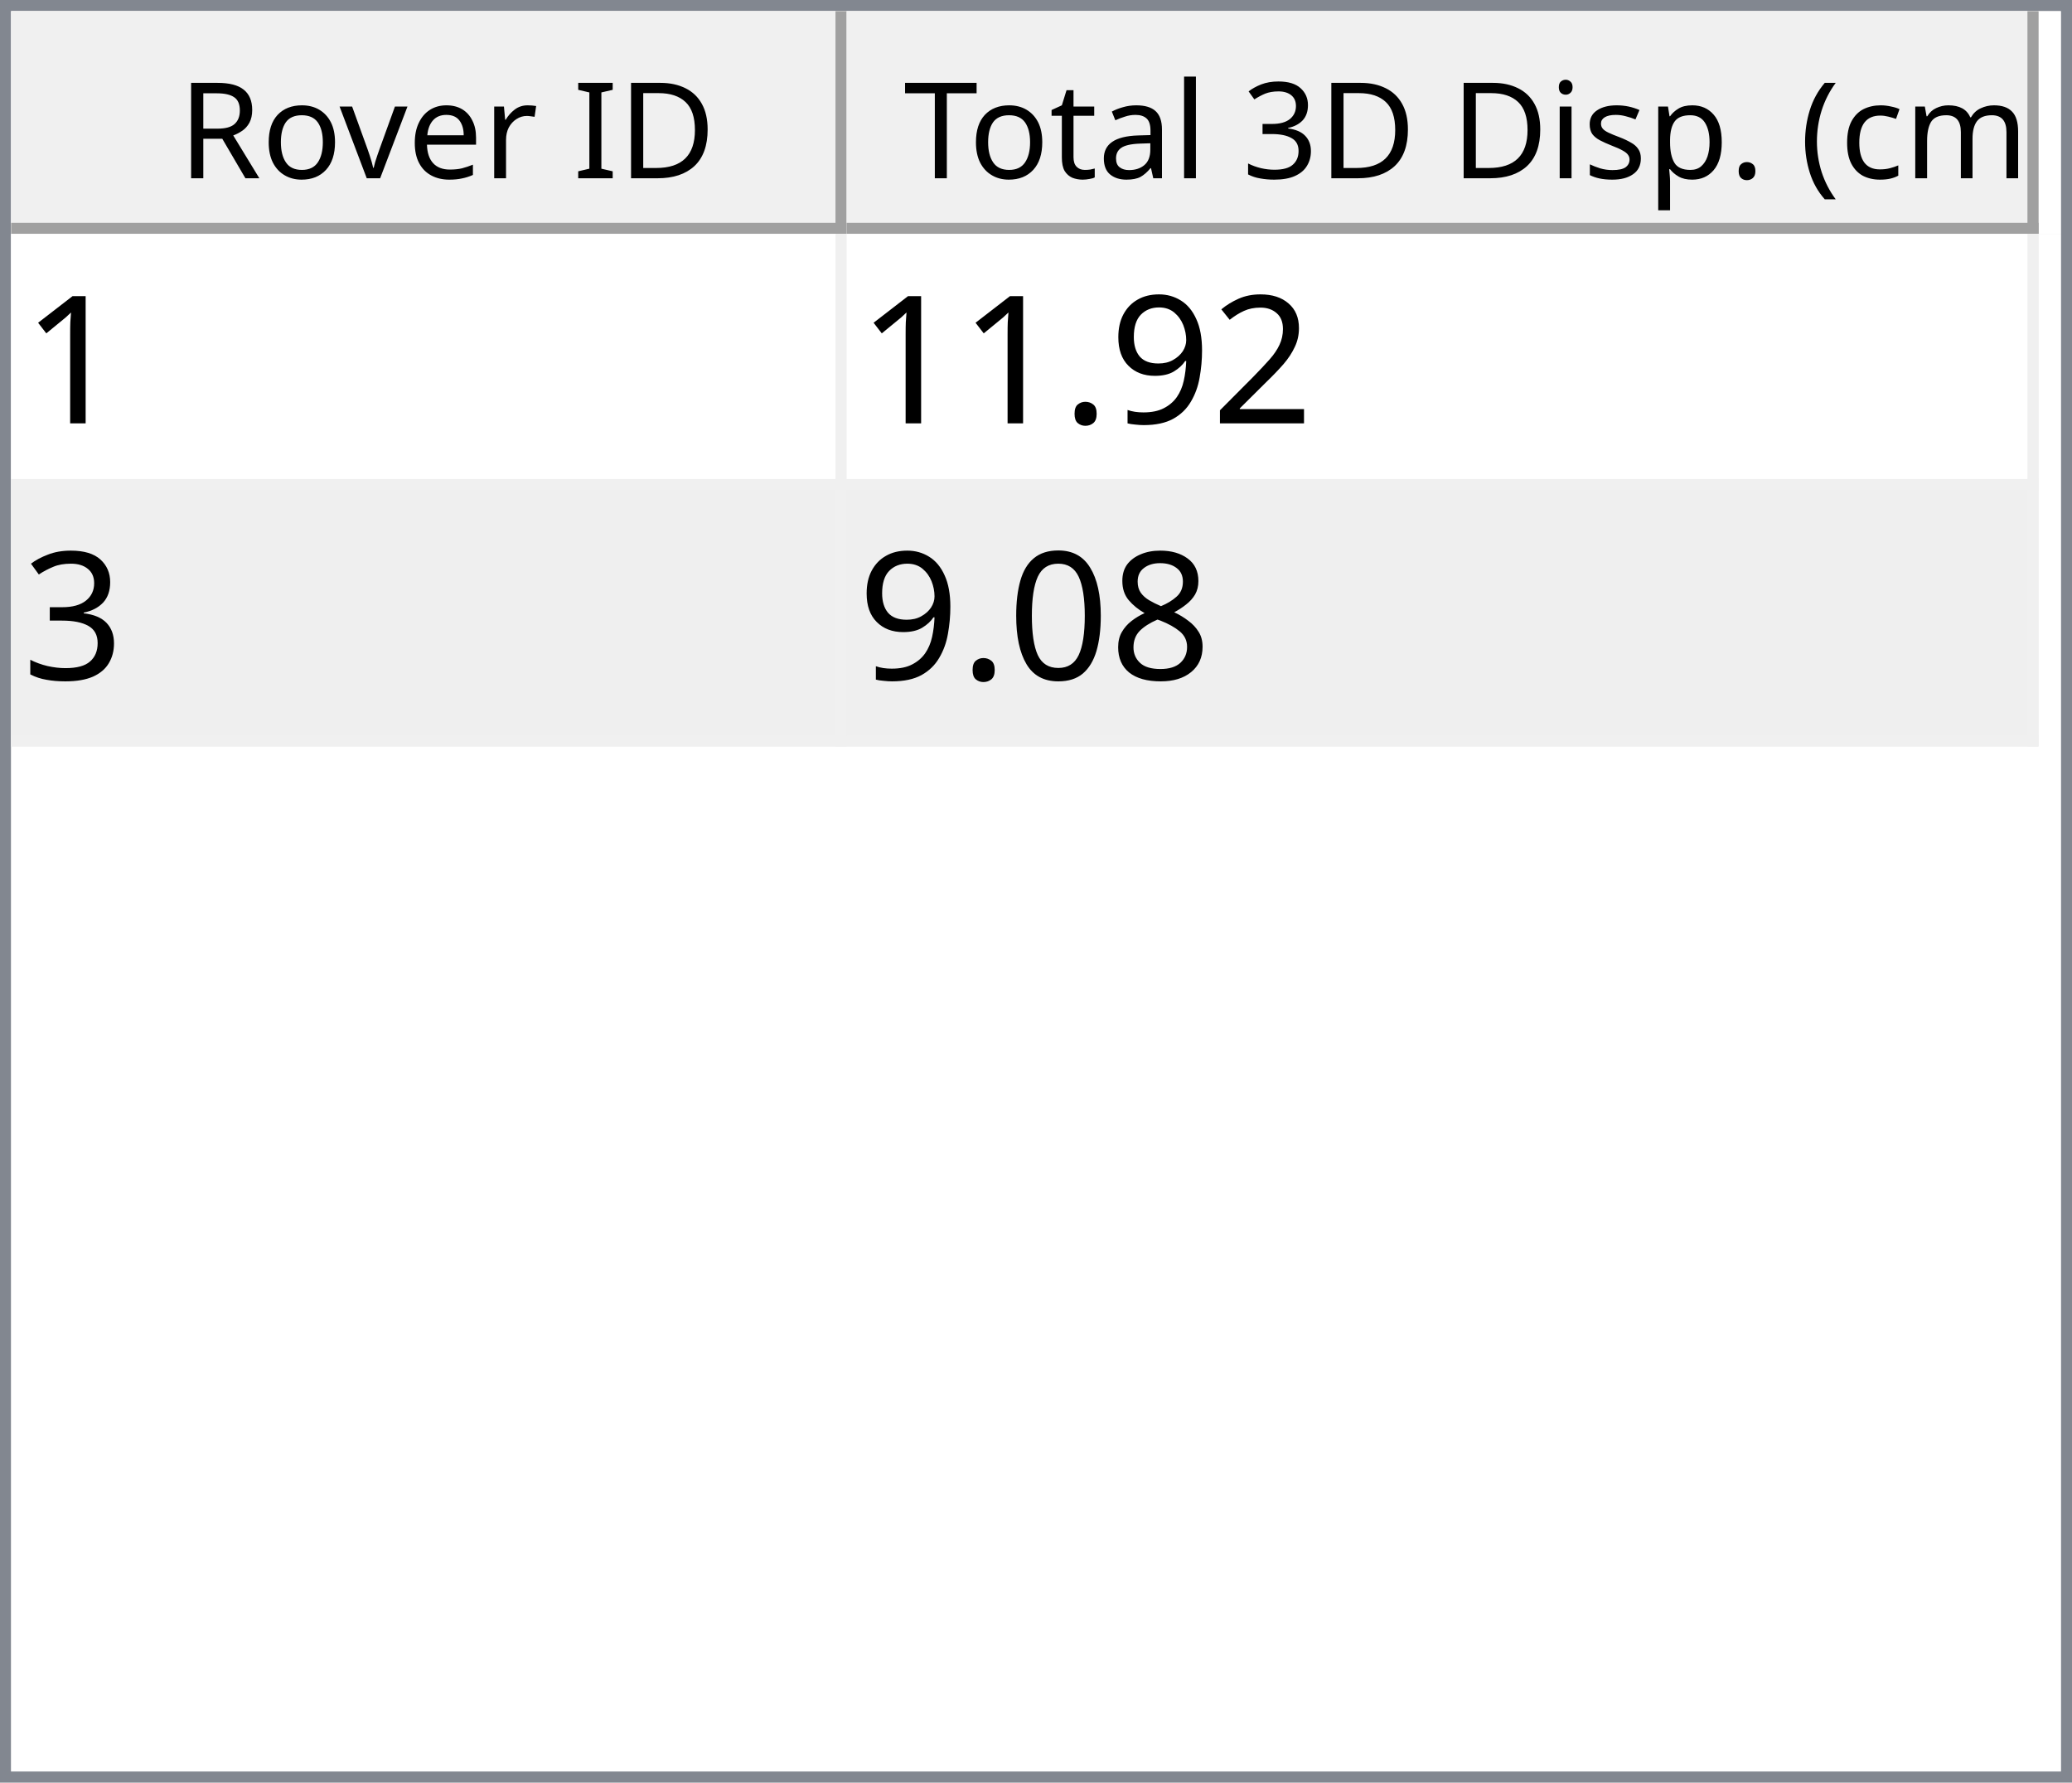
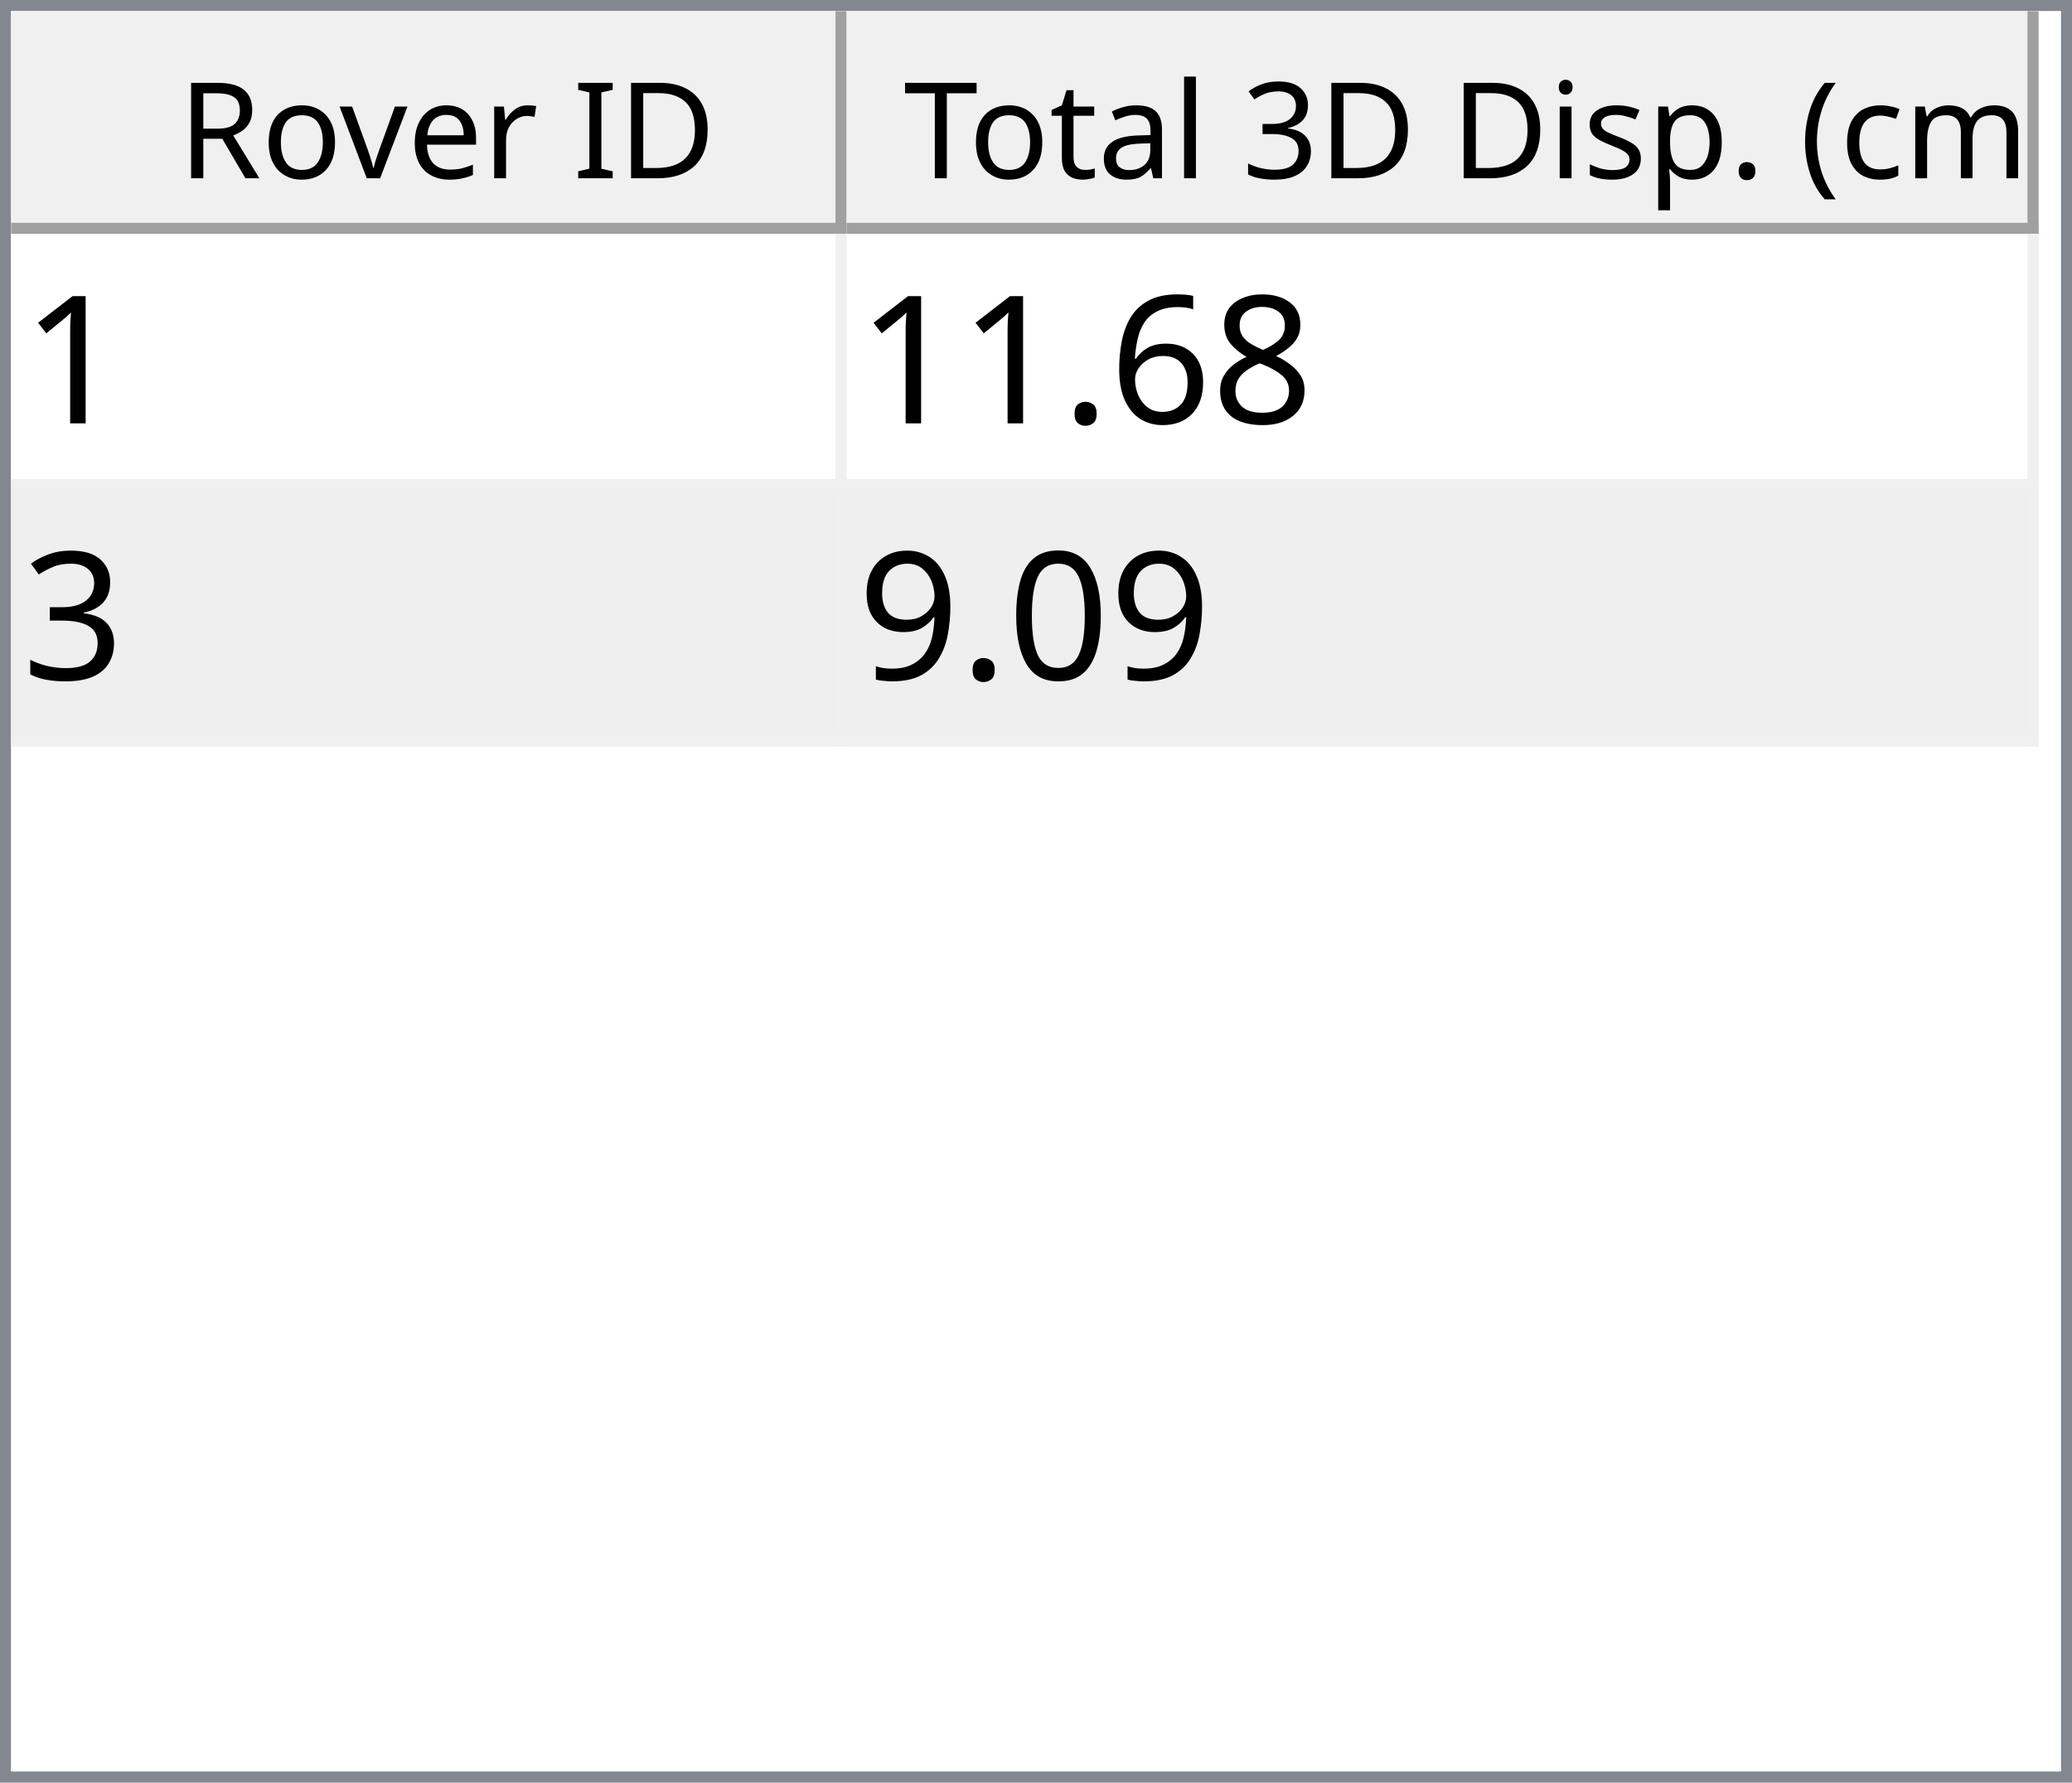
<svg xmlns="http://www.w3.org/2000/svg" style="fill-opacity:1; color-rendering:auto; color-interpolation:auto; text-rendering:auto; stroke:black; stroke-linecap:square; stroke-miterlimit:10; shape-rendering:auto; stroke-opacity:1; fill:black; stroke-dasharray:none; font-weight:normal; stroke-width:1; font-family:'Dialog'; font-style:normal; stroke-linejoin:miter; font-size:12px; stroke-dashoffset:0; image-rendering:auto;" width="186" height="160">
  <defs id="genericDefs" />
  <g>
    <defs id="defs1">
      <clipPath clipPathUnits="userSpaceOnUse" id="clipPath1">
        <path d="M0 0 L186 0 L186 160 L0 160 L0 0 Z" />
      </clipPath>
      <clipPath clipPathUnits="userSpaceOnUse" id="clipPath2">
        <path d="M0 0 L0 160 L186 160 L186 0 Z" />
      </clipPath>
      <clipPath clipPathUnits="userSpaceOnUse" id="clipPath3">
        <path d="M0 0 L0 20 L184 20 L184 0 Z" />
      </clipPath>
      <clipPath clipPathUnits="userSpaceOnUse" id="clipPath4">
        <path d="M0 0 L0 20 L75 20 L75 0 Z" />
      </clipPath>
      <clipPath clipPathUnits="userSpaceOnUse" id="clipPath5">
        <path d="M1 1 L1 19 L74 19 L74 1 Z" />
      </clipPath>
      <clipPath clipPathUnits="userSpaceOnUse" id="clipPath6">
        <path d="M0 0 L0 18 L73 18 L73 0 Z" />
      </clipPath>
      <clipPath clipPathUnits="userSpaceOnUse" id="clipPath7">
        <path d="M-0.5 -0.5 L-0.5 19.5 L74.5 19.5 L74.5 -0.5 Z" />
      </clipPath>
      <clipPath clipPathUnits="userSpaceOnUse" id="clipPath8">
        <path d="M0 0 L0 20 L107 20 L107 0 Z" />
      </clipPath>
      <clipPath clipPathUnits="userSpaceOnUse" id="clipPath9">
        <path d="M1 1 L1 19 L106 19 L106 1 Z" />
      </clipPath>
      <clipPath clipPathUnits="userSpaceOnUse" id="clipPath10">
        <path d="M0 0 L0 18 L105 18 L105 0 Z" />
      </clipPath>
      <clipPath clipPathUnits="userSpaceOnUse" id="clipPath11">
        <path d="M-0.5 -0.5 L-0.5 19.5 L106.5 19.5 L106.5 -0.5 Z" />
      </clipPath>
      <clipPath clipPathUnits="userSpaceOnUse" id="clipPath12">
        <path d="M0 0 L0 138 L184 138 L184 0 Z" />
      </clipPath>
      <clipPath clipPathUnits="userSpaceOnUse" id="clipPath13">
        <path d="M0 0 L0 46 L182 46 L182 0 Z" />
      </clipPath>
      <clipPath clipPathUnits="userSpaceOnUse" id="clipPath14">
        <path d="M-0.5 -0.5 L-0.5 45.5 L181.5 45.5 L181.5 -0.5 Z" />
      </clipPath>
      <clipPath clipPathUnits="userSpaceOnUse" id="clipPath15">
        <path d="M0 0 L0 22 L74 22 L74 0 Z" />
      </clipPath>
      <clipPath clipPathUnits="userSpaceOnUse" id="clipPath16">
        <path d="M0 0 L0 22 L106 22 L106 0 Z" />
      </clipPath>
      <font horiz-adv-x="64.551" id="font1">
        <font-face ascent="107.91" descent="25.098" units-per-em="100" style="font-style:normal; font-family:Segoe UI; font-weight:normal;" />
        <missing-glyph horiz-adv-x="64.551" d="M8.109 0 L8.109 68.266 L56.453 68.266 L56.453 0 L8.109 0 ZM15.328 7.234 L49.219 7.234 L49.219 61.031 L15.328 61.031 L15.328 7.234 Z" />
        <glyph unicode="D" horiz-adv-x="70.117" d="M9.188 0 L9.188 70.016 L28.516 70.016 Q65.531 70.016 65.531 35.891 Q65.531 19.672 55.25 9.836 Q44.969 0 27.734 0 L9.188 0 ZM17.391 62.594 L17.391 7.422 L27.828 7.422 Q41.609 7.422 49.273 14.797 Q56.938 22.172 56.938 35.688 Q56.938 62.594 28.328 62.594 L17.391 62.594 Z" />
        <glyph unicode="I" horiz-adv-x="26.611" d="M17.391 0 L9.188 0 L9.188 70.016 L17.391 70.016 L17.391 0 Z" />
        <glyph unicode=" " horiz-adv-x="27.393" d="" />
        <glyph unicode="r" horiz-adv-x="34.766" d="M34.188 41.891 Q32.078 43.5 28.125 43.5 Q23 43.5 19.555 38.672 Q16.109 33.844 16.109 25.484 L16.109 0 L8.109 0 L8.109 50 L16.109 50 L16.109 39.703 L16.312 39.703 Q18.016 44.969 21.531 47.922 Q25.047 50.875 29.391 50.875 Q32.516 50.875 34.188 50.203 L34.188 41.891 Z" />
        <glyph unicode="e" horiz-adv-x="52.295" d="M48.297 23 L12.984 23 Q13.188 14.656 17.484 10.109 Q21.781 5.562 29.297 5.562 Q37.75 5.562 44.828 11.141 L44.828 3.609 Q38.234 -1.172 27.391 -1.172 Q16.797 -1.172 10.742 5.641 Q4.688 12.453 4.688 24.812 Q4.688 36.469 11.305 43.82 Q17.922 51.172 27.734 51.172 Q37.547 51.172 42.922 44.828 Q48.297 38.484 48.297 27.203 L48.297 23 ZM40.094 29.781 Q40.047 36.719 36.75 40.578 Q33.453 44.438 27.594 44.438 Q21.922 44.438 17.969 40.383 Q14.016 36.328 13.094 29.781 L40.094 29.781 Z" />
        <glyph unicode="v" horiz-adv-x="47.9" d="M47.406 50 L27.484 0 L19.625 0 L0.688 50 L9.469 50 L22.172 13.672 Q23.578 9.672 23.922 6.688 L24.125 6.688 Q24.609 10.453 25.688 13.484 L38.969 50 L47.406 50 Z" />
        <glyph unicode="o" horiz-adv-x="58.594" d="M29 -1.172 Q17.922 -1.172 11.305 5.836 Q4.688 12.844 4.688 24.422 Q4.688 37.016 11.57 44.094 Q18.453 51.172 30.172 51.172 Q41.359 51.172 47.633 44.289 Q53.906 37.406 53.906 25.203 Q53.906 13.234 47.141 6.031 Q40.375 -1.172 29 -1.172 ZM29.594 44.438 Q21.875 44.438 17.383 39.188 Q12.891 33.938 12.891 24.703 Q12.891 15.828 17.43 10.695 Q21.969 5.562 29.594 5.562 Q37.359 5.562 41.531 10.594 Q45.703 15.625 45.703 24.906 Q45.703 34.281 41.531 39.359 Q37.359 44.438 29.594 44.438 Z" />
        <glyph unicode="R" horiz-adv-x="59.814" d="M59.375 0 L49.609 0 L37.891 19.625 Q36.281 22.359 34.766 24.289 Q33.25 26.219 31.664 27.438 Q30.078 28.656 28.25 29.219 Q26.422 29.781 24.125 29.781 L17.391 29.781 L17.391 0 L9.188 0 L9.188 70.016 L30.078 70.016 Q34.672 70.016 38.555 68.867 Q42.438 67.719 45.289 65.375 Q48.141 63.031 49.758 59.547 Q51.375 56.062 51.375 51.375 Q51.375 47.703 50.273 44.656 Q49.172 41.609 47.148 39.211 Q45.125 36.812 42.266 35.133 Q39.406 33.453 35.844 32.516 L35.844 32.328 Q37.594 31.547 38.891 30.547 Q40.188 29.547 41.359 28.18 Q42.531 26.812 43.68 25.078 Q44.828 23.344 46.234 21.047 L59.375 0 ZM17.391 62.594 L17.391 37.203 L28.516 37.203 Q31.594 37.203 34.203 38.133 Q36.812 39.062 38.719 40.797 Q40.625 42.531 41.703 45.047 Q42.781 47.562 42.781 50.688 Q42.781 56.297 39.141 59.445 Q35.5 62.594 28.609 62.594 L17.391 62.594 Z" />
        <glyph unicode=")" horiz-adv-x="30.176" d="M8.297 -15.922 L1.172 -15.922 Q16.406 2.344 16.406 26.812 Q16.406 51.469 1.078 70.016 L8.297 70.016 Q23.531 52.156 23.531 26.703 Q23.531 1.375 8.297 -15.922 Z" />
        <glyph unicode="m" horiz-adv-x="86.133" d="M79.109 0 L71.094 0 L71.094 28.719 Q71.094 37.016 68.531 40.727 Q65.969 44.438 59.906 44.438 Q54.781 44.438 51.195 39.75 Q47.609 35.062 47.609 28.516 L47.609 0 L39.594 0 L39.594 29.688 Q39.594 44.438 28.219 44.438 Q22.953 44.438 19.531 40.016 Q16.109 35.594 16.109 28.516 L16.109 0 L8.109 0 L8.109 50 L16.109 50 L16.109 42.094 L16.312 42.094 Q21.625 51.172 31.844 51.172 Q36.969 51.172 40.773 48.312 Q44.578 45.453 46 40.828 Q51.562 51.172 62.594 51.172 Q79.109 51.172 79.109 30.812 L79.109 0 Z" />
        <glyph unicode="c" horiz-adv-x="46.191" d="M42.188 2.297 Q36.422 -1.172 28.516 -1.172 Q17.828 -1.172 11.258 5.789 Q4.688 12.75 4.688 23.828 Q4.688 36.188 11.766 43.68 Q18.844 51.172 30.672 51.172 Q37.25 51.172 42.281 48.734 L42.281 40.531 Q36.719 44.438 30.375 44.438 Q22.703 44.438 17.797 38.945 Q12.891 33.453 12.891 24.516 Q12.891 15.719 17.508 10.641 Q22.125 5.562 29.891 5.562 Q36.422 5.562 42.188 9.906 L42.188 2.297 Z" />
        <glyph unicode="(" horiz-adv-x="30.176" d="M29.109 -15.922 L21.969 -15.922 Q6.844 1.375 6.844 26.703 Q6.844 52.156 21.969 70.016 L29.203 70.016 Q13.875 51.469 13.875 26.812 Q13.875 2.344 29.109 -15.922 Z" />
        <glyph unicode="." horiz-adv-x="21.68" d="M10.891 -1.078 Q8.641 -1.078 7.055 0.539 Q5.469 2.156 5.469 4.391 Q5.469 6.641 7.055 8.273 Q8.641 9.906 10.891 9.906 Q13.188 9.906 14.797 8.273 Q16.406 6.641 16.406 4.391 Q16.406 2.156 14.797 0.539 Q13.188 -1.078 10.891 -1.078 Z" />
        <glyph unicode="p" horiz-adv-x="58.789" d="M16.312 7.234 L16.109 7.234 L16.109 -23 L8.109 -23 L8.109 50 L16.109 50 L16.109 41.219 L16.312 41.219 Q22.219 51.172 33.594 51.172 Q43.266 51.172 48.688 44.461 Q54.109 37.75 54.109 26.469 Q54.109 13.922 48 6.375 Q41.891 -1.172 31.297 -1.172 Q21.578 -1.172 16.312 7.234 ZM16.109 27.391 L16.109 20.406 Q16.109 14.203 20.141 9.883 Q24.172 5.562 30.375 5.562 Q37.641 5.562 41.773 11.133 Q45.906 16.703 45.906 26.609 Q45.906 34.969 42.047 39.703 Q38.188 44.438 31.594 44.438 Q24.609 44.438 20.359 39.578 Q16.109 34.719 16.109 27.391 Z" />
        <glyph unicode="s" horiz-adv-x="42.432" d="M5.078 1.812 L5.078 10.406 Q11.625 5.562 19.484 5.562 Q30.031 5.562 30.031 12.594 Q30.031 14.594 29.125 15.992 Q28.219 17.391 26.68 18.461 Q25.141 19.531 23.07 20.383 Q21 21.234 18.609 22.172 Q15.281 23.484 12.766 24.828 Q10.25 26.172 8.57 27.859 Q6.891 29.547 6.031 31.695 Q5.172 33.844 5.172 36.719 Q5.172 40.234 6.789 42.945 Q8.406 45.656 11.086 47.484 Q13.766 49.312 17.211 50.242 Q20.656 51.172 24.312 51.172 Q30.812 51.172 35.938 48.922 L35.938 40.828 Q30.422 44.438 23.25 44.438 Q21 44.438 19.195 43.922 Q17.391 43.406 16.094 42.477 Q14.797 41.547 14.086 40.258 Q13.375 38.969 13.375 37.406 Q13.375 35.453 14.086 34.133 Q14.797 32.812 16.164 31.789 Q17.531 30.766 19.484 29.938 Q21.438 29.109 23.922 28.125 Q27.25 26.859 29.883 25.516 Q32.516 24.172 34.375 22.484 Q36.234 20.797 37.234 18.602 Q38.234 16.406 38.234 13.375 Q38.234 9.672 36.602 6.938 Q34.969 4.203 32.234 2.398 Q29.5 0.594 25.93 -0.289 Q22.359 -1.172 18.453 -1.172 Q10.75 -1.172 5.078 1.812 Z" />
        <glyph unicode="i" horiz-adv-x="24.219" d="M12.203 62.703 Q10.062 62.703 8.547 64.164 Q7.031 65.625 7.031 67.875 Q7.031 70.125 8.547 71.609 Q10.062 73.094 12.203 73.094 Q14.406 73.094 15.945 71.609 Q17.484 70.125 17.484 67.875 Q17.484 65.719 15.945 64.211 Q14.406 62.703 12.203 62.703 ZM16.109 0 L8.109 0 L8.109 50 L16.109 50 L16.109 0 Z" />
        <glyph unicode="3" horiz-adv-x="53.906" d="M46.531 19.828 Q46.531 15.094 44.75 11.211 Q42.969 7.328 39.719 4.57 Q36.469 1.812 31.93 0.297 Q27.391 -1.219 21.922 -1.219 Q11.922 -1.219 6 2.594 L6 11.188 Q13.094 5.609 22.219 5.609 Q25.875 5.609 28.828 6.539 Q31.781 7.469 33.906 9.227 Q36.031 10.984 37.18 13.477 Q38.328 15.969 38.328 19.094 Q38.328 32.812 18.797 32.812 L12.984 32.812 L12.984 39.594 L18.5 39.594 Q35.797 39.594 35.797 52.484 Q35.797 64.406 22.609 64.406 Q15.188 64.406 8.688 59.422 L8.688 67.188 Q15.375 71.188 24.609 71.188 Q29 71.188 32.57 69.969 Q36.141 68.75 38.68 66.555 Q41.219 64.359 42.609 61.281 Q44 58.203 44 54.5 Q44 40.672 30.031 36.719 L30.031 36.531 Q33.594 36.141 36.625 34.797 Q39.656 33.453 41.852 31.305 Q44.047 29.156 45.289 26.25 Q46.531 23.344 46.531 19.828 Z" />
        <glyph unicode="l" horiz-adv-x="24.219" d="M16.109 0 L8.109 0 L8.109 74.031 L16.109 74.031 L16.109 0 Z" />
        <glyph unicode="a" horiz-adv-x="50.879" d="M43.891 0 L35.891 0 L35.891 7.812 L35.688 7.812 Q30.469 -1.172 20.312 -1.172 Q12.844 -1.172 8.617 2.781 Q4.391 6.734 4.391 13.281 Q4.391 27.297 20.906 29.594 L35.891 31.688 Q35.891 44.438 25.594 44.438 Q16.547 44.438 9.281 38.281 L9.281 46.484 Q16.656 51.172 26.266 51.172 Q43.891 51.172 43.891 32.516 L43.891 0 ZM35.891 25.297 L23.828 23.641 Q18.266 22.859 15.43 20.875 Q12.594 18.891 12.594 13.875 Q12.594 10.203 15.211 7.883 Q17.828 5.562 22.172 5.562 Q28.125 5.562 32.008 9.742 Q35.891 13.922 35.891 20.312 L35.891 25.297 Z" />
        <glyph unicode="t" horiz-adv-x="33.887" d="M31.297 0.484 Q28.469 -1.078 23.828 -1.078 Q10.688 -1.078 10.688 13.578 L10.688 43.172 L2.094 43.172 L2.094 50 L10.688 50 L10.688 62.203 L18.703 64.797 L18.703 50 L31.297 50 L31.297 43.172 L18.703 43.172 L18.703 14.984 Q18.703 9.969 20.414 7.82 Q22.125 5.672 26.078 5.672 Q29.109 5.672 31.297 7.328 L31.297 0.484 Z" />
        <glyph unicode="T" horiz-adv-x="52.393" d="M50.594 62.594 L30.375 62.594 L30.375 0 L22.172 0 L22.172 62.594 L2 62.594 L2 70.016 L50.594 70.016 L50.594 62.594 Z" />
      </font>
      <font horiz-adv-x="75.0" id="font2">
        <font-face ascent="100.537" descent="21.973" units-per-em="100" style="font-style:normal; font-family:sans-serif; font-weight:normal;" />
        <missing-glyph horiz-adv-x="75.0" d="M12.5 0 L12.5 62.5 L62.5 62.5 L62.5 0 L12.5 0 ZM14.062 1.562 L60.938 1.562 L60.938 60.938 L14.062 60.938 L14.062 1.562 Z" />
        <glyph unicode="1" horiz-adv-x="55.615" d="M37.25 0 L28.469 0 L28.469 56 Q25.297 52.984 20.141 49.953 Q14.984 46.922 10.891 45.406 L10.891 53.906 Q18.266 57.375 23.781 62.305 Q29.297 67.234 31.594 71.875 L37.25 71.875 L37.25 0 Z" />
-         <glyph unicode="2" horiz-adv-x="55.615" d="M50.344 8.453 L50.344 0 L3.031 0 Q2.938 3.172 4.047 6.109 Q5.859 10.938 9.836 15.625 Q13.812 20.312 21.344 26.469 Q33.016 36.031 37.117 41.625 Q41.219 47.219 41.219 52.203 Q41.219 57.422 37.477 61.008 Q33.734 64.594 27.734 64.594 Q21.391 64.594 17.578 60.789 Q13.766 56.984 13.719 50.25 L4.688 51.172 Q5.609 61.281 11.664 66.578 Q17.719 71.875 27.938 71.875 Q38.234 71.875 44.242 66.164 Q50.25 60.453 50.25 52 Q50.25 47.703 48.492 43.555 Q46.734 39.406 42.656 34.812 Q38.578 30.219 29.109 22.219 Q21.188 15.578 18.945 13.211 Q16.703 10.844 15.234 8.453 L50.344 8.453 Z" />
-         <glyph unicode="9" horiz-adv-x="55.615" d="M5.469 16.547 L13.922 17.328 Q14.984 11.375 18.016 8.688 Q21.047 6 25.781 6 Q29.828 6 32.883 7.859 Q35.938 9.719 37.891 12.82 Q39.844 15.922 41.164 21.195 Q42.484 26.469 42.484 31.938 Q42.484 32.516 42.438 33.688 Q39.797 29.5 35.234 26.883 Q30.672 24.266 25.344 24.266 Q16.453 24.266 10.305 30.711 Q4.156 37.156 4.156 47.703 Q4.156 58.594 10.578 65.234 Q17 71.875 26.656 71.875 Q33.641 71.875 39.43 68.117 Q45.219 64.359 48.219 57.398 Q51.219 50.438 51.219 37.25 Q51.219 23.531 48.242 15.406 Q45.266 7.281 39.383 3.031 Q33.5 -1.219 25.594 -1.219 Q17.188 -1.219 11.867 3.445 Q6.547 8.109 5.469 16.547 ZM41.453 48.141 Q41.453 55.719 37.43 60.156 Q33.406 64.594 27.734 64.594 Q21.875 64.594 17.531 59.812 Q13.188 55.031 13.188 47.406 Q13.188 40.578 17.312 36.305 Q21.438 32.031 27.484 32.031 Q33.594 32.031 37.523 36.305 Q41.453 40.578 41.453 48.141 Z" />
+         <glyph unicode="8" horiz-adv-x="55.615" d="M17.672 38.812 Q12.203 40.828 9.57 44.539 Q6.938 48.25 6.938 53.422 Q6.938 61.234 12.555 66.555 Q18.172 71.875 27.484 71.875 Q36.859 71.875 42.578 66.43 Q48.297 60.984 48.297 53.172 Q48.297 48.188 45.68 44.508 Q43.062 40.828 37.75 38.812 Q44.344 36.672 47.781 31.883 Q51.219 27.094 51.219 20.453 Q51.219 11.281 44.727 5.031 Q38.234 -1.219 27.641 -1.219 Q17.047 -1.219 10.547 5.055 Q4.047 11.328 4.047 20.703 Q4.047 27.688 7.594 32.398 Q11.141 37.109 17.672 38.812 ZM15.922 53.719 Q15.922 48.641 19.195 45.414 Q22.469 42.188 27.688 42.188 Q32.766 42.188 36.016 45.383 Q39.266 48.578 39.266 53.219 Q39.266 58.062 35.914 61.359 Q32.562 64.656 27.594 64.656 Q22.562 64.656 19.242 61.43 Q15.922 58.203 15.922 53.719 ZM13.094 20.656 Q13.094 16.891 14.875 13.375 Q16.656 9.859 20.172 7.93 Q23.688 6 27.734 6 Q34.031 6 38.133 10.055 Q42.234 14.109 42.234 20.359 Q42.234 26.703 38.016 30.859 Q33.797 35.016 27.438 35.016 Q21.234 35.016 17.164 30.914 Q13.094 26.812 13.094 20.656 Z" />
+         <glyph unicode="6" horiz-adv-x="55.615" d="M49.75 54.047 L41.016 53.375 Q39.844 58.547 37.703 60.891 Q34.125 64.656 28.906 64.656 Q24.703 64.656 21.531 62.312 Q17.391 59.281 14.992 53.469 Q12.594 47.656 12.5 36.922 Q15.672 41.75 20.266 44.094 Q24.859 46.438 29.891 46.438 Q38.672 46.438 44.852 39.969 Q51.031 33.5 51.031 23.25 Q51.031 16.5 48.125 10.719 Q45.219 4.938 40.141 1.859 Q35.062 -1.219 28.609 -1.219 Q17.625 -1.219 10.695 6.859 Q3.766 14.938 3.766 33.5 Q3.766 54.25 11.422 63.672 Q18.109 71.875 29.438 71.875 Q37.891 71.875 43.289 67.141 Q48.688 62.406 49.75 54.047 ZM13.875 23.188 Q13.875 18.656 15.797 14.508 Q17.719 10.359 21.188 8.18 Q24.656 6 28.469 6 Q34.031 6 38.039 10.492 Q42.047 14.984 42.047 22.703 Q42.047 30.125 38.086 34.398 Q34.125 38.672 28.125 38.672 Q22.172 38.672 18.023 34.398 Q13.875 30.125 13.875 23.188 Z" />
        <glyph unicode="." horiz-adv-x="27.783" d="M9.078 0 L9.078 10.016 L19.094 10.016 L19.094 0 L9.078 0 Z" />
        <glyph unicode="3" horiz-adv-x="55.615" d="M4.203 18.891 L12.984 20.062 Q14.5 12.594 18.141 9.297 Q21.781 6 27 6 Q33.203 6 37.477 10.297 Q41.75 14.594 41.75 20.953 Q41.75 27 37.797 30.93 Q33.844 34.859 27.734 34.859 Q25.25 34.859 21.531 33.891 L22.516 41.609 Q23.391 41.5 23.922 41.5 Q29.547 41.5 34.039 44.43 Q38.531 47.359 38.531 53.469 Q38.531 58.297 35.258 61.477 Q31.984 64.656 26.812 64.656 Q21.688 64.656 18.266 61.43 Q14.844 58.203 13.875 51.766 L5.078 53.328 Q6.688 62.156 12.398 67.016 Q18.109 71.875 26.609 71.875 Q32.469 71.875 37.398 69.359 Q42.328 66.844 44.945 62.5 Q47.562 58.156 47.562 53.266 Q47.562 48.641 45.07 44.828 Q42.578 41.016 37.703 38.766 Q44.047 37.312 47.562 32.695 Q51.078 28.078 51.078 21.141 Q51.078 11.766 44.242 5.25 Q37.406 -1.266 26.953 -1.266 Q17.531 -1.266 11.305 4.352 Q5.078 9.969 4.203 18.891 Z" />
-         <glyph unicode="8" horiz-adv-x="55.615" d="M17.672 38.812 Q12.203 40.828 9.57 44.539 Q6.938 48.25 6.938 53.422 Q6.938 61.234 12.555 66.555 Q18.172 71.875 27.484 71.875 Q36.859 71.875 42.578 66.43 Q48.297 60.984 48.297 53.172 Q48.297 48.188 45.68 44.508 Q43.062 40.828 37.75 38.812 Q44.344 36.672 47.781 31.883 Q51.219 27.094 51.219 20.453 Q51.219 11.281 44.727 5.031 Q38.234 -1.219 27.641 -1.219 Q17.047 -1.219 10.547 5.055 Q4.047 11.328 4.047 20.703 Q4.047 27.688 7.594 32.398 Q11.141 37.109 17.672 38.812 ZM15.922 53.719 Q15.922 48.641 19.195 45.414 Q22.469 42.188 27.688 42.188 Q32.766 42.188 36.016 45.383 Q39.266 48.578 39.266 53.219 Q39.266 58.062 35.914 61.359 Q32.562 64.656 27.594 64.656 Q22.562 64.656 19.242 61.43 Q15.922 58.203 15.922 53.719 ZM13.094 20.656 Q13.094 16.891 14.875 13.375 Q16.656 9.859 20.172 7.93 Q23.688 6 27.734 6 Q34.031 6 38.133 10.055 Q42.234 14.109 42.234 20.359 Q42.234 26.703 38.016 30.859 Q33.797 35.016 27.438 35.016 Q21.234 35.016 17.164 30.914 Q13.094 26.812 13.094 20.656 Z" />
        <glyph unicode="0" horiz-adv-x="55.615" d="M4.156 35.297 Q4.156 48 6.766 55.742 Q9.375 63.484 14.523 67.68 Q19.672 71.875 27.484 71.875 Q33.25 71.875 37.594 69.555 Q41.938 67.234 44.773 62.867 Q47.609 58.5 49.219 52.227 Q50.828 45.953 50.828 35.297 Q50.828 22.703 48.242 14.969 Q45.656 7.234 40.508 3.008 Q35.359 -1.219 27.484 -1.219 Q17.141 -1.219 11.234 6.203 Q4.156 15.141 4.156 35.297 ZM13.188 35.297 Q13.188 17.672 17.312 11.836 Q21.438 6 27.484 6 Q33.547 6 37.672 11.859 Q41.797 17.719 41.797 35.297 Q41.797 52.984 37.672 58.789 Q33.547 64.594 27.391 64.594 Q21.344 64.594 17.719 59.469 Q13.188 52.938 13.188 35.297 Z" />
+         <glyph unicode="9" horiz-adv-x="55.615" d="M5.469 16.547 L13.922 17.328 Q14.984 11.375 18.016 8.688 Q21.047 6 25.781 6 Q29.828 6 32.883 7.859 Q35.938 9.719 37.891 12.82 Q39.844 15.922 41.164 21.195 Q42.484 26.469 42.484 31.938 Q42.484 32.516 42.438 33.688 Q39.797 29.5 35.234 26.883 Q30.672 24.266 25.344 24.266 Q16.453 24.266 10.305 30.711 Q4.156 37.156 4.156 47.703 Q4.156 58.594 10.578 65.234 Q17 71.875 26.656 71.875 Q33.641 71.875 39.43 68.117 Q45.219 64.359 48.219 57.398 Q51.219 50.438 51.219 37.25 Q51.219 23.531 48.242 15.406 Q45.266 7.281 39.383 3.031 Q33.5 -1.219 25.594 -1.219 Q17.188 -1.219 11.867 3.445 Q6.547 8.109 5.469 16.547 ZM41.453 48.141 Q41.453 55.719 37.43 60.156 Q33.406 64.594 27.734 64.594 Q21.875 64.594 17.531 59.812 Q13.188 55.031 13.188 47.406 Q13.188 40.578 17.312 36.305 Q21.438 32.031 27.484 32.031 Q33.594 32.031 37.523 36.305 Q41.453 40.578 41.453 48.141 Z" />
      </font>
    </defs>
    <g style="fill:white; stroke:white;">
      <rect x="0" y="0" width="186" style="clip-path:url(#clipPath1); stroke:none;" height="160" />
    </g>
    <g style="fill:white; text-rendering:optimizeSpeed; color-rendering:optimizeSpeed; image-rendering:optimizeSpeed; shape-rendering:crispEdges; stroke:white; color-interpolation:sRGB;">
      <rect x="0" width="186" height="160" y="0" style="stroke:none;" />
      <path style="stroke:none;" d="M0 160 L186 160 L186 0 L0 0 Z" />
    </g>
    <g style="fill:rgb(240,240,240); font-family:'Segoe UI'; stroke:rgb(240,240,240);">
      <rect x="0" y="0" width="186" style="clip-path:url(#clipPath2); stroke:none;" height="160" />
    </g>
    <g style="fill:rgb(130,135,144); font-family:'Segoe UI'; stroke:rgb(130,135,144);">
      <path d="M0 0 L186 0 L186 160 L0 160 L0 0 ZM1 1 L185 1 L185 159 L1 159 L1 1 Z" style="fill-rule:evenodd; clip-path:url(#clipPath2); stroke:none;" />
    </g>
    <g style="fill:white; font-family:'Segoe UI'; stroke:white;" transform="translate(1,1)">
      <rect x="0" y="0" width="184" style="clip-path:url(#clipPath3); stroke:none;" height="20" />
    </g>
    <g style="fill:rgb(240,240,240); font-family:'Segoe UI'; stroke:rgb(240,240,240);" transform="translate(1,1)">
      <rect x="0" y="0" width="75" style="clip-path:url(#clipPath4); stroke:none;" height="20" />
    </g>
    <g style="font-family:'Segoe UI';" transform="translate(2,2)">
      <text x="14" xml:space="preserve" y="14" style="clip-path:url(#clipPath6); stroke:none;">Rover ID</text>
    </g>
    <g style="fill:rgb(160,160,160); font-family:'Segoe UI'; stroke:rgb(160,160,160); stroke-linejoin:bevel;" transform="translate(1.5,1.5)">
      <line x1="74" x2="74" y1="0" style="fill:none; clip-path:url(#clipPath7);" y2="19" />
    </g>
    <g style="fill:rgb(160,160,160); font-family:'Segoe UI'; stroke:rgb(160,160,160); stroke-linejoin:bevel;" transform="matrix(1,0,0,1,1,1) translate(0.5,0.5)">
      <line x1="0" x2="74" y1="19" style="fill:none; clip-path:url(#clipPath7);" y2="19" />
    </g>
    <g style="fill:rgb(240,240,240); font-family:'Segoe UI'; stroke:rgb(240,240,240);" transform="translate(76,1)">
      <rect x="0" y="0" width="107" style="clip-path:url(#clipPath8); stroke:none;" height="20" />
    </g>
    <g style="font-family:'Segoe UI';" transform="translate(77,2)">
      <text x="1" xml:space="preserve" y="14" style="clip-path:url(#clipPath10); stroke:none;"> Total 3D Disp. (cm)</text>
    </g>
    <g style="fill:rgb(160,160,160); font-family:'Segoe UI'; stroke:rgb(160,160,160); stroke-linejoin:bevel;" transform="translate(76.5,1.5)">
      <line x1="106" x2="106" y1="0" style="fill:none; clip-path:url(#clipPath11);" y2="19" />
    </g>
    <g style="fill:rgb(160,160,160); font-family:'Segoe UI'; stroke:rgb(160,160,160); stroke-linejoin:bevel;" transform="matrix(1,0,0,1,76,1) translate(0.5,0.5)">
      <line x1="0" x2="106" y1="19" style="fill:none; clip-path:url(#clipPath11);" y2="19" />
    </g>
    <g style="fill:white; font-family:'Segoe UI'; stroke:white;" transform="translate(1,21)">
      <rect x="0" y="0" width="184" style="clip-path:url(#clipPath12); stroke:none;" height="138" />
    </g>
    <g style="fill:rgb(240,240,240); font-size:16px; font-family:sans-serif; stroke:rgb(240,240,240);" transform="translate(1,21)">
      <rect x="0" y="0" width="182" style="clip-path:url(#clipPath13); stroke:none;" height="46" />
      <line transform="translate(0.5,0.5)" x1="0" x2="181" y1="22" style="clip-path:url(#clipPath14); fill:none; stroke-linejoin:bevel;" y2="22" />
    </g>
    <g transform="matrix(1,0,0,1,1,21) translate(0.5,0.5)" style="fill:rgb(240,240,240); font-size:16px; font-family:sans-serif; stroke:rgb(240,240,240); stroke-linejoin:bevel;">
      <line x1="0" x2="181" y1="45" style="fill:none; clip-path:url(#clipPath14);" y2="45" />
    </g>
    <g transform="matrix(1,0,0,1,1,21) translate(0.5,0.5)" style="fill:rgb(240,240,240); font-size:16px; font-family:sans-serif; stroke:rgb(240,240,240); stroke-linejoin:bevel;">
      <line x1="74" x2="74" y1="0" style="fill:none; clip-path:url(#clipPath14);" y2="45" />
    </g>
    <g transform="matrix(1,0,0,1,1,21) translate(0.5,0.5)" style="fill:rgb(240,240,240); font-size:16px; font-family:sans-serif; stroke:rgb(240,240,240); stroke-linejoin:bevel;">
      <line x1="181" x2="181" y1="0" style="fill:none; clip-path:url(#clipPath14);" y2="45" />
    </g>
    <g style="fill:white; font-size:16px; font-family:sans-serif; stroke:white;" transform="matrix(1,0,0,1,1,21)">
      <rect x="0" y="0" width="74" style="clip-path:url(#clipPath15); stroke:none;" height="22" />
      <text x="1" y="17" style="fill:black; clip-path:url(#clipPath15); stroke:none;" xml:space="preserve">1</text>
    </g>
    <g style="fill:white; font-size:16px; font-family:sans-serif; stroke:white;" transform="matrix(1,0,0,1,1,21) translate(75,0)">
      <rect x="0" y="0" width="106" style="clip-path:url(#clipPath16); stroke:none;" height="22" />
-       <text x="1" y="17" style="fill:black; clip-path:url(#clipPath16); stroke:none;" xml:space="preserve">11.92</text>
+       <text x="1" y="17" style="fill:black; clip-path:url(#clipPath16); stroke:none;" xml:space="preserve">11.68</text>
    </g>
    <g style="fill:rgb(239,239,239); font-size:16px; font-family:sans-serif; stroke:rgb(239,239,239);" transform="matrix(1,0,0,1,1,21) translate(0,23)">
      <rect x="0" y="0" width="74" style="clip-path:url(#clipPath15); stroke:none;" height="22" />
      <text x="1" y="17" style="fill:black; clip-path:url(#clipPath15); stroke:none;" xml:space="preserve">3</text>
    </g>
    <g style="fill:rgb(239,239,239); font-size:16px; font-family:sans-serif; stroke:rgb(239,239,239);" transform="matrix(1,0,0,1,1,21) translate(75,23)">
      <rect x="0" y="0" width="106" style="clip-path:url(#clipPath16); stroke:none;" height="22" />
-       <text x="1" y="17" style="fill:black; clip-path:url(#clipPath16); stroke:none;" xml:space="preserve">9.08</text>
+       <text x="1" y="17" style="fill:black; clip-path:url(#clipPath16); stroke:none;" xml:space="preserve">9.09</text>
    </g>
  </g>
</svg>
